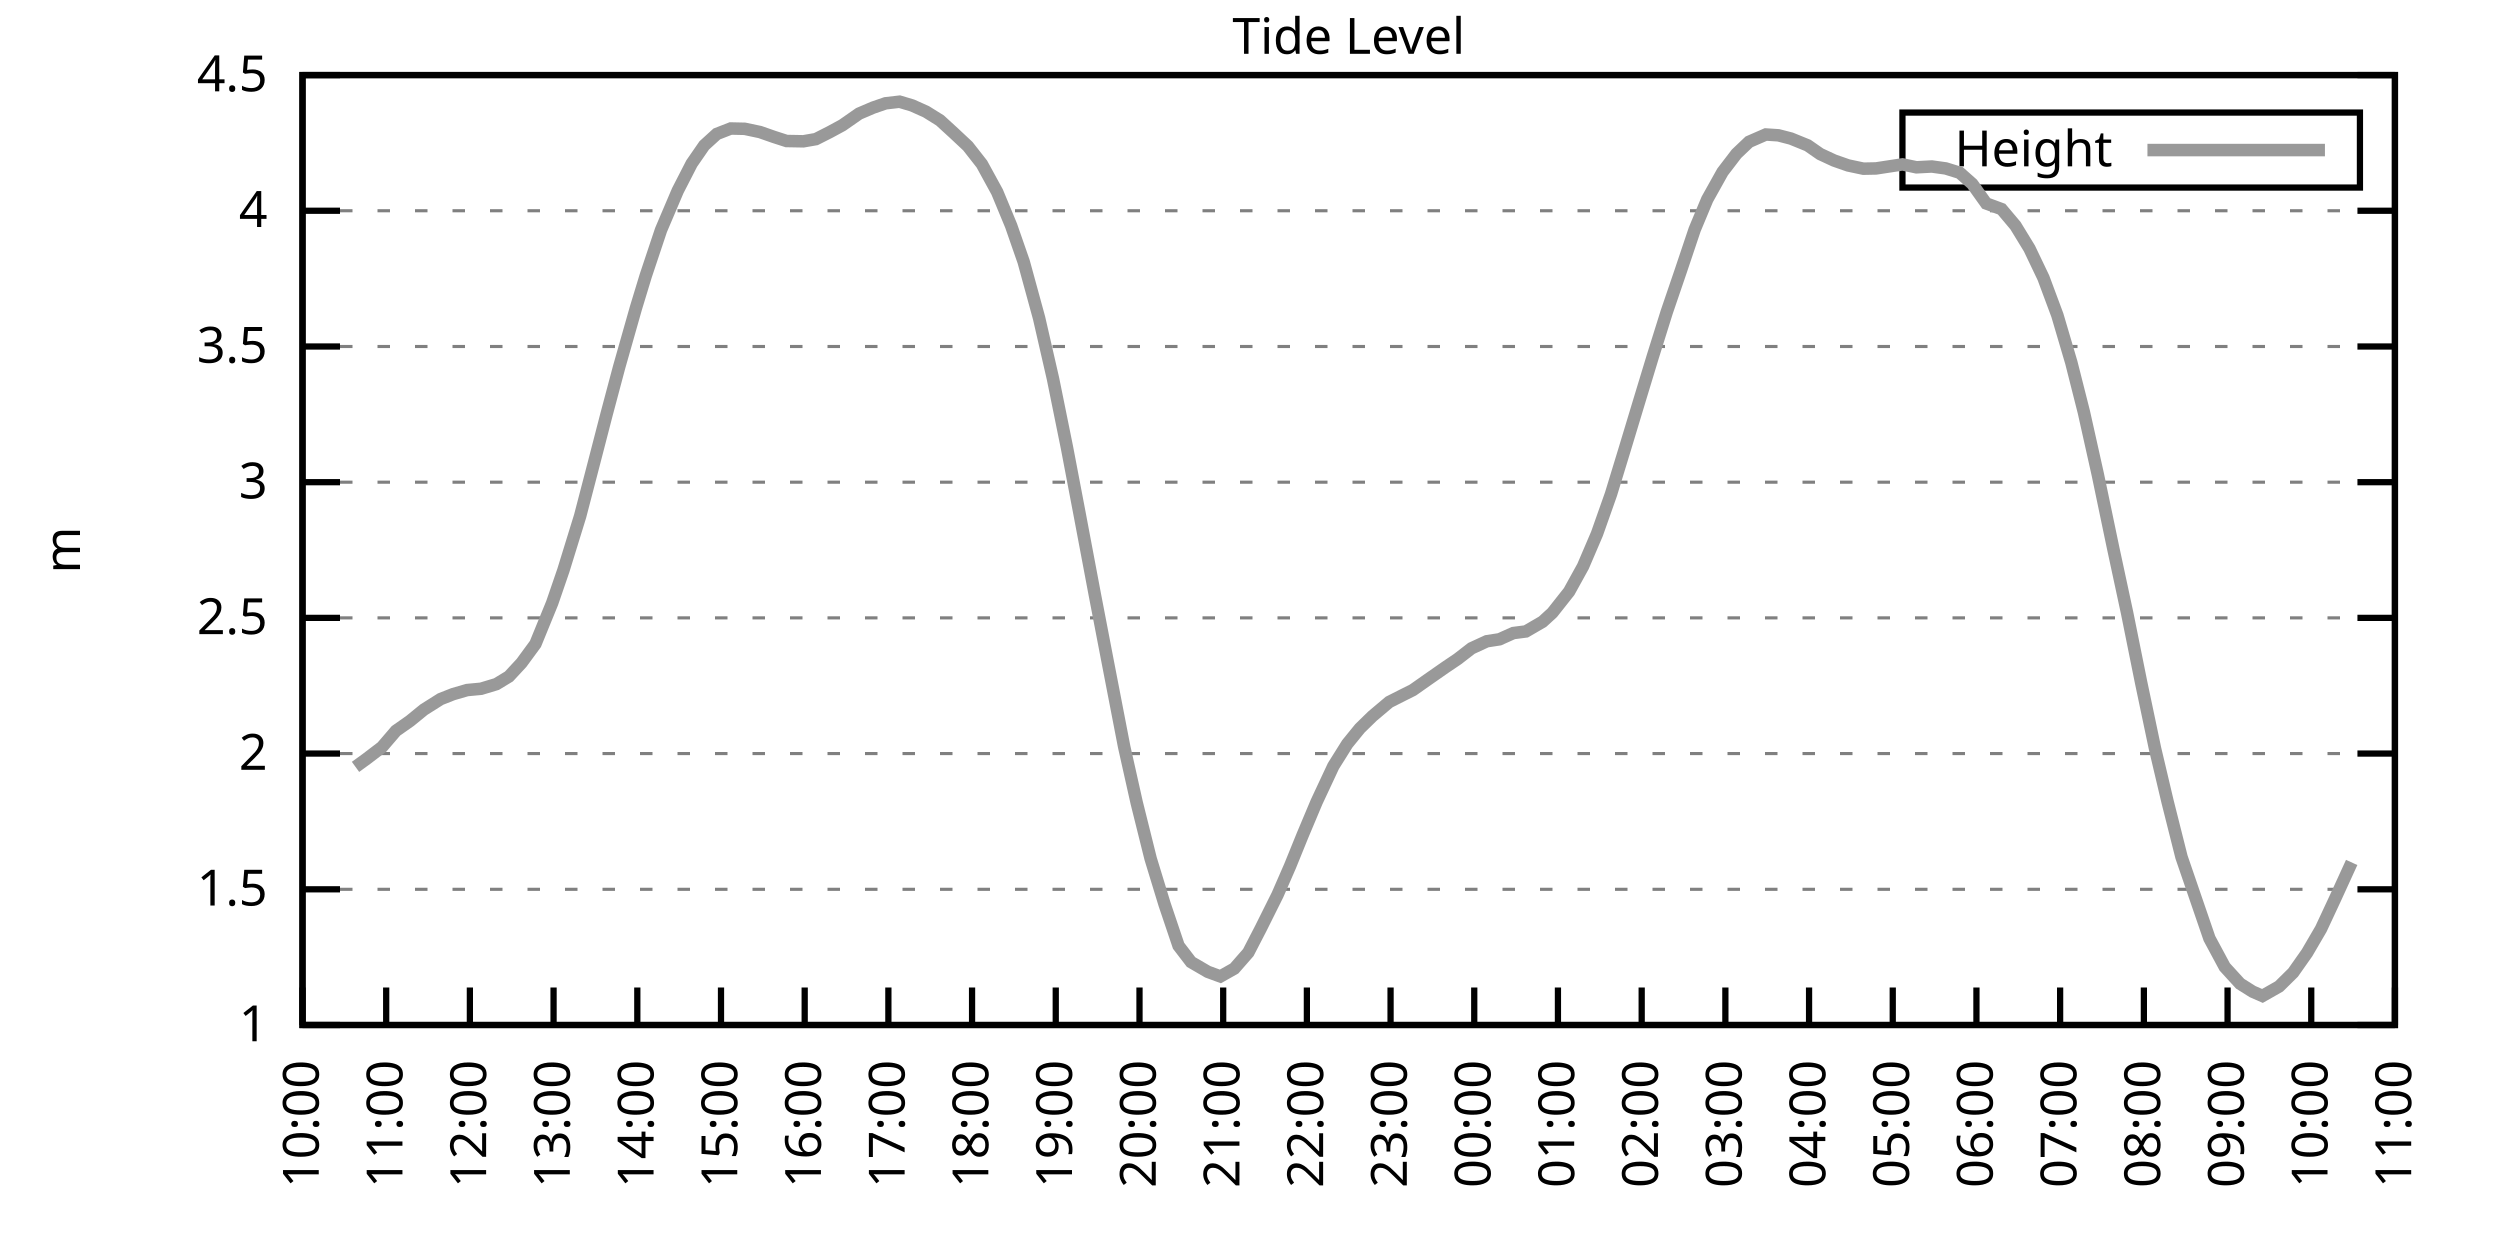
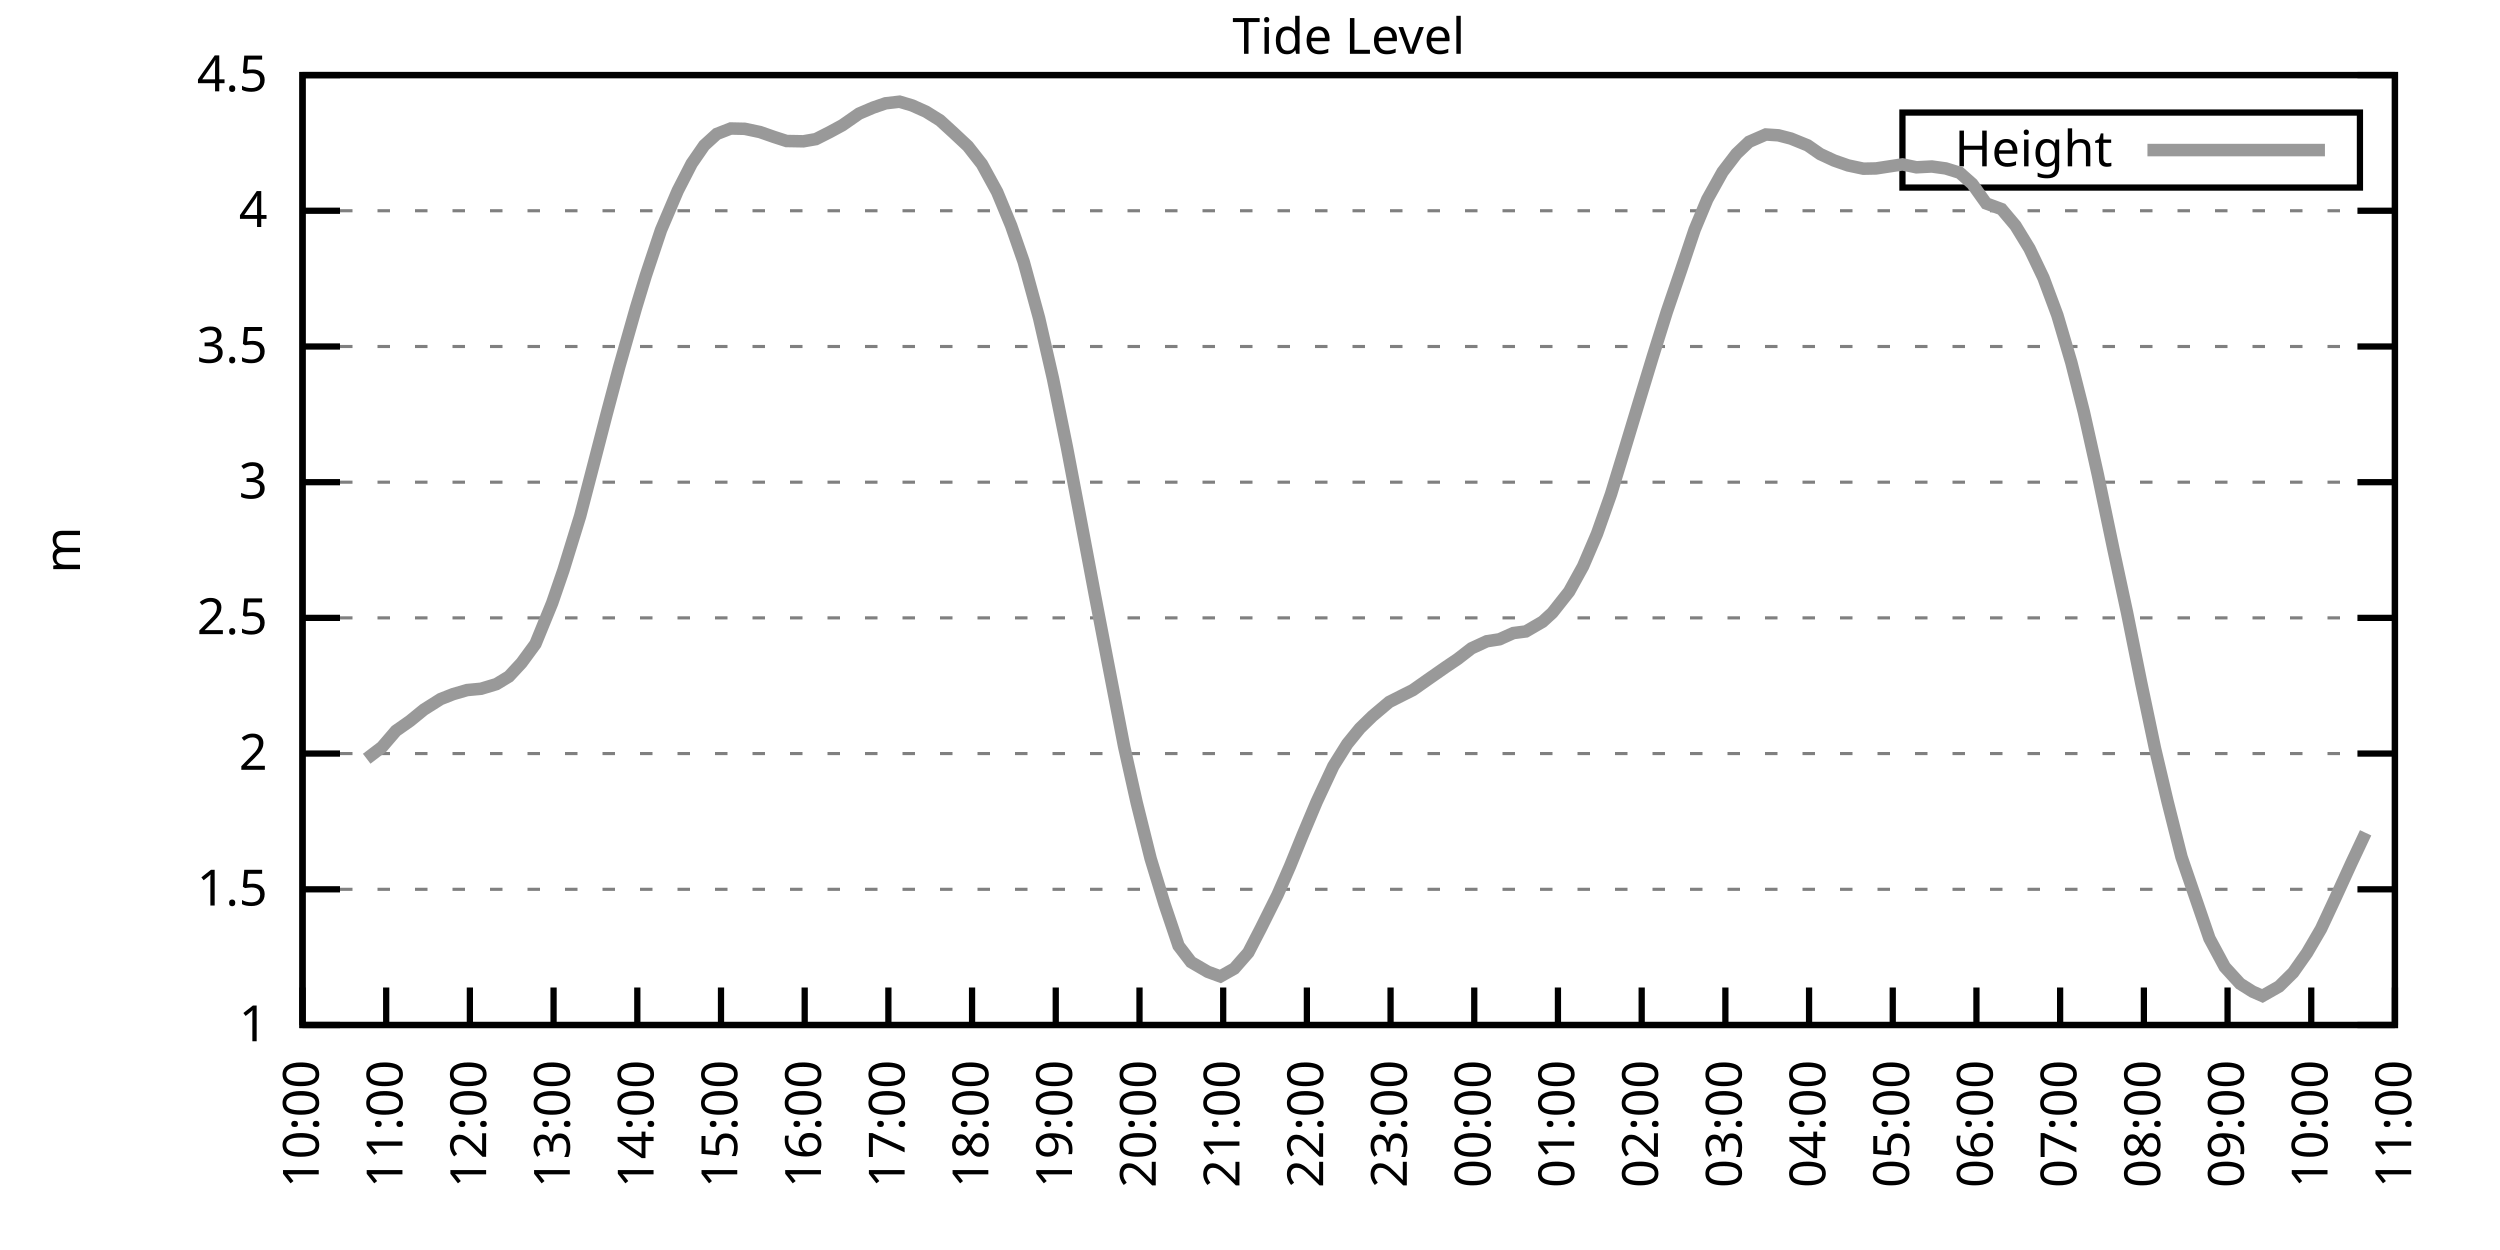
<svg xmlns="http://www.w3.org/2000/svg" xmlns:xlink="http://www.w3.org/1999/xlink" width="400" height="200" viewBox="0 0 400 200">
  <g id="gnuplot_canvas">
    <rect x="0" y="0" width="400" height="200" fill="none" />
    <defs>
      <circle id="gpDot" r="0.5" stroke-width="0.5" stroke="currentColor" />
      <path id="gpPt0" stroke-width="0.333" stroke="currentColor" d="M-1,0 h2 M0,-1 v2" />
      <path id="gpPt1" stroke-width="0.333" stroke="currentColor" d="M-1,-1 L1,1 M1,-1 L-1,1" />
      <path id="gpPt2" stroke-width="0.333" stroke="currentColor" d="M-1,0 L1,0 M0,-1 L0,1 M-1,-1 L1,1 M-1,1 L1,-1" />
      <rect id="gpPt3" stroke-width="0.333" stroke="currentColor" x="-1" y="-1" width="2" height="2" />
      <rect id="gpPt4" stroke-width="0.333" stroke="currentColor" fill="currentColor" x="-1" y="-1" width="2" height="2" />
      <circle id="gpPt5" stroke-width="0.333" stroke="currentColor" cx="0" cy="0" r="1" />
      <use xlink:href="#gpPt5" id="gpPt6" fill="currentColor" stroke="none" />
      <path id="gpPt7" stroke-width="0.333" stroke="currentColor" d="M0,-1.33 L-1.33,0.67 L1.33,0.67 z" />
      <use xlink:href="#gpPt7" id="gpPt8" fill="currentColor" stroke="none" />
      <use xlink:href="#gpPt7" id="gpPt9" stroke="currentColor" transform="rotate(180)" />
      <use xlink:href="#gpPt9" id="gpPt10" fill="currentColor" stroke="none" />
      <use xlink:href="#gpPt3" id="gpPt11" stroke="currentColor" transform="rotate(45)" />
      <use xlink:href="#gpPt11" id="gpPt12" fill="currentColor" stroke="none" />
      <path id="gpPt13" stroke-width="0.333" stroke="currentColor" d="M0,1.330 L1.265,0.411 L0.782,-1.067 L-0.782,-1.076 L-1.265,0.411 z" />
      <use xlink:href="#gpPt13" id="gpPt14" fill="currentColor" stroke="none" />
      <filter id="textbox" filterUnits="objectBoundingBox" x="0" y="0" height="1" width="1">
        <feFlood flood-color="white" flood-opacity="1" result="bgnd" />
        <feComposite in="SourceGraphic" in2="bgnd" operator="atop" />
      </filter>
      <filter id="greybox" filterUnits="objectBoundingBox" x="0" y="0" height="1" width="1">
        <feFlood flood-color="lightgrey" flood-opacity="1" result="grey" />
        <feComposite in="SourceGraphic" in2="grey" operator="atop" />
      </filter>
    </defs>
    <g fill="none" color="white" stroke="currentColor" stroke-width="1.00" stroke-linecap="butt" stroke-linejoin="miter">
</g>
    <g fill="none" color="black" stroke="currentColor" stroke-width="1.00" stroke-linecap="butt" stroke-linejoin="miter">
      <g stroke="none" shape-rendering="crispEdges">
        <polygon fill="rgb(255, 255, 255)" points="48.40,164.00 383.18,164.00 383.18,12.02 48.40,12.02 " />
      </g>
    </g>
    <g fill="none" color="black" stroke="currentColor" stroke-width="1.00" stroke-linecap="butt" stroke-linejoin="miter">
</g>
    <g fill="none" color="black" stroke="black" stroke-width="0.50" stroke-linecap="butt" stroke-linejoin="miter">
</g>
    <g fill="none" color="gray" stroke="currentColor" stroke-width="0.50" stroke-linecap="butt" stroke-linejoin="miter">
      <path stroke="gray" stroke-dasharray="2,4" class="gridline" d="M48.40,164.00 L383.19,164.00  " />
    </g>
    <g fill="none" color="gray" stroke="gray" stroke-width="1.00" stroke-linecap="butt" stroke-linejoin="miter">
</g>
    <g fill="none" color="black" stroke="currentColor" stroke-width="1.00" stroke-linecap="butt" stroke-linejoin="miter">
      <path stroke="black" d="M48.40,164.00 L54.40,164.00 M383.19,164.00 L377.19,164.00  " />
      <g transform="translate(42.80,166.60)" stroke="none" fill="black" font-family="Sans" font-size="8.00" text-anchor="end">
        <text>
          <tspan font-family="Sans"> 1</tspan>
        </text>
      </g>
    </g>
    <g fill="none" color="black" stroke="currentColor" stroke-width="1.00" stroke-linecap="butt" stroke-linejoin="miter">
</g>
    <g fill="none" color="black" stroke="black" stroke-width="0.50" stroke-linecap="butt" stroke-linejoin="miter">
</g>
    <g fill="none" color="gray" stroke="currentColor" stroke-width="0.50" stroke-linecap="butt" stroke-linejoin="miter">
      <path stroke="gray" stroke-dasharray="2,4" class="gridline" d="M48.40,142.29 L383.19,142.29  " />
    </g>
    <g fill="none" color="gray" stroke="gray" stroke-width="1.00" stroke-linecap="butt" stroke-linejoin="miter">
</g>
    <g fill="none" color="black" stroke="currentColor" stroke-width="1.00" stroke-linecap="butt" stroke-linejoin="miter">
      <path stroke="black" d="M48.40,142.29 L54.40,142.29 M383.19,142.29 L377.19,142.29  " />
      <g transform="translate(42.80,144.89)" stroke="none" fill="black" font-family="Sans" font-size="8.00" text-anchor="end">
        <text>
          <tspan font-family="Sans"> 1.5</tspan>
        </text>
      </g>
    </g>
    <g fill="none" color="black" stroke="currentColor" stroke-width="1.00" stroke-linecap="butt" stroke-linejoin="miter">
</g>
    <g fill="none" color="black" stroke="black" stroke-width="0.50" stroke-linecap="butt" stroke-linejoin="miter">
</g>
    <g fill="none" color="gray" stroke="currentColor" stroke-width="0.50" stroke-linecap="butt" stroke-linejoin="miter">
      <path stroke="gray" stroke-dasharray="2,4" class="gridline" d="M48.40,120.57 L383.19,120.57  " />
    </g>
    <g fill="none" color="gray" stroke="gray" stroke-width="1.00" stroke-linecap="butt" stroke-linejoin="miter">
</g>
    <g fill="none" color="black" stroke="currentColor" stroke-width="1.00" stroke-linecap="butt" stroke-linejoin="miter">
      <path stroke="black" d="M48.40,120.57 L54.40,120.57 M383.19,120.57 L377.19,120.57  " />
      <g transform="translate(42.80,123.17)" stroke="none" fill="black" font-family="Sans" font-size="8.00" text-anchor="end">
        <text>
          <tspan font-family="Sans"> 2</tspan>
        </text>
      </g>
    </g>
    <g fill="none" color="black" stroke="currentColor" stroke-width="1.00" stroke-linecap="butt" stroke-linejoin="miter">
</g>
    <g fill="none" color="black" stroke="black" stroke-width="0.50" stroke-linecap="butt" stroke-linejoin="miter">
</g>
    <g fill="none" color="gray" stroke="currentColor" stroke-width="0.50" stroke-linecap="butt" stroke-linejoin="miter">
      <path stroke="gray" stroke-dasharray="2,4" class="gridline" d="M48.40,98.86 L383.19,98.86  " />
    </g>
    <g fill="none" color="gray" stroke="gray" stroke-width="1.00" stroke-linecap="butt" stroke-linejoin="miter">
</g>
    <g fill="none" color="black" stroke="currentColor" stroke-width="1.00" stroke-linecap="butt" stroke-linejoin="miter">
      <path stroke="black" d="M48.40,98.86 L54.40,98.86 M383.19,98.86 L377.19,98.86  " />
      <g transform="translate(42.80,101.46)" stroke="none" fill="black" font-family="Sans" font-size="8.00" text-anchor="end">
        <text>
          <tspan font-family="Sans"> 2.5</tspan>
        </text>
      </g>
    </g>
    <g fill="none" color="black" stroke="currentColor" stroke-width="1.00" stroke-linecap="butt" stroke-linejoin="miter">
</g>
    <g fill="none" color="black" stroke="black" stroke-width="0.50" stroke-linecap="butt" stroke-linejoin="miter">
</g>
    <g fill="none" color="gray" stroke="currentColor" stroke-width="0.50" stroke-linecap="butt" stroke-linejoin="miter">
      <path stroke="gray" stroke-dasharray="2,4" class="gridline" d="M48.40,77.15 L383.19,77.15  " />
    </g>
    <g fill="none" color="gray" stroke="gray" stroke-width="1.00" stroke-linecap="butt" stroke-linejoin="miter">
</g>
    <g fill="none" color="black" stroke="currentColor" stroke-width="1.00" stroke-linecap="butt" stroke-linejoin="miter">
      <path stroke="black" d="M48.40,77.15 L54.40,77.15 M383.19,77.15 L377.19,77.15  " />
      <g transform="translate(42.80,79.75)" stroke="none" fill="black" font-family="Sans" font-size="8.00" text-anchor="end">
        <text>
          <tspan font-family="Sans"> 3</tspan>
        </text>
      </g>
    </g>
    <g fill="none" color="black" stroke="currentColor" stroke-width="1.00" stroke-linecap="butt" stroke-linejoin="miter">
</g>
    <g fill="none" color="black" stroke="black" stroke-width="0.50" stroke-linecap="butt" stroke-linejoin="miter">
</g>
    <g fill="none" color="gray" stroke="currentColor" stroke-width="0.50" stroke-linecap="butt" stroke-linejoin="miter">
      <path stroke="gray" stroke-dasharray="2,4" class="gridline" d="M48.40,55.44 L383.19,55.44  " />
    </g>
    <g fill="none" color="gray" stroke="gray" stroke-width="1.00" stroke-linecap="butt" stroke-linejoin="miter">
</g>
    <g fill="none" color="black" stroke="currentColor" stroke-width="1.00" stroke-linecap="butt" stroke-linejoin="miter">
      <path stroke="black" d="M48.40,55.44 L54.40,55.44 M383.19,55.44 L377.19,55.44  " />
      <g transform="translate(42.80,58.04)" stroke="none" fill="black" font-family="Sans" font-size="8.00" text-anchor="end">
        <text>
          <tspan font-family="Sans"> 3.5</tspan>
        </text>
      </g>
    </g>
    <g fill="none" color="black" stroke="currentColor" stroke-width="1.00" stroke-linecap="butt" stroke-linejoin="miter">
</g>
    <g fill="none" color="black" stroke="black" stroke-width="0.50" stroke-linecap="butt" stroke-linejoin="miter">
</g>
    <g fill="none" color="gray" stroke="currentColor" stroke-width="0.50" stroke-linecap="butt" stroke-linejoin="miter">
      <path stroke="gray" stroke-dasharray="2,4" class="gridline" d="M48.40,33.72 L383.19,33.72  " />
    </g>
    <g fill="none" color="gray" stroke="gray" stroke-width="1.00" stroke-linecap="butt" stroke-linejoin="miter">
</g>
    <g fill="none" color="black" stroke="currentColor" stroke-width="1.00" stroke-linecap="butt" stroke-linejoin="miter">
      <path stroke="black" d="M48.40,33.72 L54.40,33.72 M383.19,33.72 L377.19,33.72  " />
      <g transform="translate(42.80,36.32)" stroke="none" fill="black" font-family="Sans" font-size="8.00" text-anchor="end">
        <text>
          <tspan font-family="Sans"> 4</tspan>
        </text>
      </g>
    </g>
    <g fill="none" color="black" stroke="currentColor" stroke-width="1.00" stroke-linecap="butt" stroke-linejoin="miter">
</g>
    <g fill="none" color="black" stroke="black" stroke-width="0.50" stroke-linecap="butt" stroke-linejoin="miter">
</g>
    <g fill="none" color="gray" stroke="currentColor" stroke-width="0.50" stroke-linecap="butt" stroke-linejoin="miter">
      <path stroke="gray" stroke-dasharray="2,4" class="gridline" d="M48.40,12.01 L383.19,12.01  " />
    </g>
    <g fill="none" color="gray" stroke="gray" stroke-width="1.00" stroke-linecap="butt" stroke-linejoin="miter">
</g>
    <g fill="none" color="black" stroke="currentColor" stroke-width="1.00" stroke-linecap="butt" stroke-linejoin="miter">
      <path stroke="black" d="M48.40,12.01 L54.40,12.01 M383.19,12.01 L377.19,12.01  " />
      <g transform="translate(42.80,14.61)" stroke="none" fill="black" font-family="Sans" font-size="8.00" text-anchor="end">
        <text>
          <tspan font-family="Sans"> 4.5</tspan>
        </text>
      </g>
    </g>
    <g fill="none" color="black" stroke="currentColor" stroke-width="1.00" stroke-linecap="butt" stroke-linejoin="miter">
      <path stroke="black" d="M48.40,164.00 L48.40,158.00  " />
      <g transform="translate(51.00,169.60) rotate(270.00)" stroke="none" fill="black" font-family="Sans" font-size="8.00" text-anchor="end">
        <text>
          <tspan font-family="Sans">10:00</tspan>
        </text>
      </g>
    </g>
    <g fill="none" color="black" stroke="currentColor" stroke-width="1.00" stroke-linecap="butt" stroke-linejoin="miter">
      <path stroke="black" d="M61.79,164.00 L61.79,158.00  " />
      <g transform="translate(64.39,169.60) rotate(270.00)" stroke="none" fill="black" font-family="Sans" font-size="8.00" text-anchor="end">
        <text>
          <tspan font-family="Sans">11:00</tspan>
        </text>
      </g>
    </g>
    <g fill="none" color="black" stroke="currentColor" stroke-width="1.00" stroke-linecap="butt" stroke-linejoin="miter">
      <path stroke="black" d="M75.18,164.00 L75.18,158.00  " />
      <g transform="translate(77.78,169.60) rotate(270.00)" stroke="none" fill="black" font-family="Sans" font-size="8.00" text-anchor="end">
        <text>
          <tspan font-family="Sans">12:00</tspan>
        </text>
      </g>
    </g>
    <g fill="none" color="black" stroke="currentColor" stroke-width="1.00" stroke-linecap="butt" stroke-linejoin="miter">
      <path stroke="black" d="M88.57,164.00 L88.57,158.00  " />
      <g transform="translate(91.17,169.60) rotate(270.00)" stroke="none" fill="black" font-family="Sans" font-size="8.00" text-anchor="end">
        <text>
          <tspan font-family="Sans">13:00</tspan>
        </text>
      </g>
    </g>
    <g fill="none" color="black" stroke="currentColor" stroke-width="1.00" stroke-linecap="butt" stroke-linejoin="miter">
      <path stroke="black" d="M101.97,164.00 L101.97,158.00  " />
      <g transform="translate(104.57,169.60) rotate(270.00)" stroke="none" fill="black" font-family="Sans" font-size="8.00" text-anchor="end">
        <text>
          <tspan font-family="Sans">14:00</tspan>
        </text>
      </g>
    </g>
    <g fill="none" color="black" stroke="currentColor" stroke-width="1.00" stroke-linecap="butt" stroke-linejoin="miter">
      <path stroke="black" d="M115.36,164.00 L115.36,158.00  " />
      <g transform="translate(117.96,169.60) rotate(270.00)" stroke="none" fill="black" font-family="Sans" font-size="8.00" text-anchor="end">
        <text>
          <tspan font-family="Sans">15:00</tspan>
        </text>
      </g>
    </g>
    <g fill="none" color="black" stroke="currentColor" stroke-width="1.00" stroke-linecap="butt" stroke-linejoin="miter">
      <path stroke="black" d="M128.75,164.00 L128.75,158.00  " />
      <g transform="translate(131.35,169.60) rotate(270.00)" stroke="none" fill="black" font-family="Sans" font-size="8.00" text-anchor="end">
        <text>
          <tspan font-family="Sans">16:00</tspan>
        </text>
      </g>
    </g>
    <g fill="none" color="black" stroke="currentColor" stroke-width="1.00" stroke-linecap="butt" stroke-linejoin="miter">
      <path stroke="black" d="M142.14,164.00 L142.14,158.00  " />
      <g transform="translate(144.74,169.60) rotate(270.00)" stroke="none" fill="black" font-family="Sans" font-size="8.00" text-anchor="end">
        <text>
          <tspan font-family="Sans">17:00</tspan>
        </text>
      </g>
    </g>
    <g fill="none" color="black" stroke="currentColor" stroke-width="1.00" stroke-linecap="butt" stroke-linejoin="miter">
      <path stroke="black" d="M155.53,164.00 L155.53,158.00  " />
      <g transform="translate(158.13,169.60) rotate(270.00)" stroke="none" fill="black" font-family="Sans" font-size="8.00" text-anchor="end">
        <text>
          <tspan font-family="Sans">18:00</tspan>
        </text>
      </g>
    </g>
    <g fill="none" color="black" stroke="currentColor" stroke-width="1.00" stroke-linecap="butt" stroke-linejoin="miter">
      <path stroke="black" d="M168.92,164.00 L168.92,158.00  " />
      <g transform="translate(171.52,169.60) rotate(270.00)" stroke="none" fill="black" font-family="Sans" font-size="8.00" text-anchor="end">
        <text>
          <tspan font-family="Sans">19:00</tspan>
        </text>
      </g>
    </g>
    <g fill="none" color="black" stroke="currentColor" stroke-width="1.00" stroke-linecap="butt" stroke-linejoin="miter">
      <path stroke="black" d="M182.32,164.00 L182.32,158.00  " />
      <g transform="translate(184.92,169.60) rotate(270.00)" stroke="none" fill="black" font-family="Sans" font-size="8.00" text-anchor="end">
        <text>
          <tspan font-family="Sans">20:00</tspan>
        </text>
      </g>
    </g>
    <g fill="none" color="black" stroke="currentColor" stroke-width="1.00" stroke-linecap="butt" stroke-linejoin="miter">
      <path stroke="black" d="M195.71,164.00 L195.71,158.00  " />
      <g transform="translate(198.31,169.60) rotate(270.00)" stroke="none" fill="black" font-family="Sans" font-size="8.00" text-anchor="end">
        <text>
          <tspan font-family="Sans">21:00</tspan>
        </text>
      </g>
    </g>
    <g fill="none" color="black" stroke="currentColor" stroke-width="1.00" stroke-linecap="butt" stroke-linejoin="miter">
      <path stroke="black" d="M209.10,164.00 L209.10,158.00  " />
      <g transform="translate(211.70,169.60) rotate(270.00)" stroke="none" fill="black" font-family="Sans" font-size="8.00" text-anchor="end">
        <text>
          <tspan font-family="Sans">22:00</tspan>
        </text>
      </g>
    </g>
    <g fill="none" color="black" stroke="currentColor" stroke-width="1.00" stroke-linecap="butt" stroke-linejoin="miter">
      <path stroke="black" d="M222.49,164.00 L222.49,158.00  " />
      <g transform="translate(225.09,169.60) rotate(270.00)" stroke="none" fill="black" font-family="Sans" font-size="8.00" text-anchor="end">
        <text>
          <tspan font-family="Sans">23:00</tspan>
        </text>
      </g>
    </g>
    <g fill="none" color="black" stroke="currentColor" stroke-width="1.00" stroke-linecap="butt" stroke-linejoin="miter">
      <path stroke="black" d="M235.88,164.00 L235.88,158.00  " />
      <g transform="translate(238.48,169.60) rotate(270.00)" stroke="none" fill="black" font-family="Sans" font-size="8.00" text-anchor="end">
        <text>
          <tspan font-family="Sans">00:00</tspan>
        </text>
      </g>
    </g>
    <g fill="none" color="black" stroke="currentColor" stroke-width="1.00" stroke-linecap="butt" stroke-linejoin="miter">
      <path stroke="black" d="M249.27,164.00 L249.27,158.00  " />
      <g transform="translate(251.87,169.60) rotate(270.00)" stroke="none" fill="black" font-family="Sans" font-size="8.00" text-anchor="end">
        <text>
          <tspan font-family="Sans">01:00</tspan>
        </text>
      </g>
    </g>
    <g fill="none" color="black" stroke="currentColor" stroke-width="1.00" stroke-linecap="butt" stroke-linejoin="miter">
      <path stroke="black" d="M262.67,164.00 L262.67,158.00  " />
      <g transform="translate(265.27,169.60) rotate(270.00)" stroke="none" fill="black" font-family="Sans" font-size="8.00" text-anchor="end">
        <text>
          <tspan font-family="Sans">02:00</tspan>
        </text>
      </g>
    </g>
    <g fill="none" color="black" stroke="currentColor" stroke-width="1.00" stroke-linecap="butt" stroke-linejoin="miter">
      <path stroke="black" d="M276.06,164.00 L276.06,158.00  " />
      <g transform="translate(278.66,169.60) rotate(270.00)" stroke="none" fill="black" font-family="Sans" font-size="8.00" text-anchor="end">
        <text>
          <tspan font-family="Sans">03:00</tspan>
        </text>
      </g>
    </g>
    <g fill="none" color="black" stroke="currentColor" stroke-width="1.00" stroke-linecap="butt" stroke-linejoin="miter">
      <path stroke="black" d="M289.45,164.00 L289.45,158.00  " />
      <g transform="translate(292.05,169.60) rotate(270.00)" stroke="none" fill="black" font-family="Sans" font-size="8.00" text-anchor="end">
        <text>
          <tspan font-family="Sans">04:00</tspan>
        </text>
      </g>
    </g>
    <g fill="none" color="black" stroke="currentColor" stroke-width="1.00" stroke-linecap="butt" stroke-linejoin="miter">
      <path stroke="black" d="M302.84,164.00 L302.84,158.00  " />
      <g transform="translate(305.44,169.60) rotate(270.00)" stroke="none" fill="black" font-family="Sans" font-size="8.00" text-anchor="end">
        <text>
          <tspan font-family="Sans">05:00</tspan>
        </text>
      </g>
    </g>
    <g fill="none" color="black" stroke="currentColor" stroke-width="1.00" stroke-linecap="butt" stroke-linejoin="miter">
      <path stroke="black" d="M316.23,164.00 L316.23,158.00  " />
      <g transform="translate(318.83,169.60) rotate(270.00)" stroke="none" fill="black" font-family="Sans" font-size="8.00" text-anchor="end">
        <text>
          <tspan font-family="Sans">06:00</tspan>
        </text>
      </g>
    </g>
    <g fill="none" color="black" stroke="currentColor" stroke-width="1.00" stroke-linecap="butt" stroke-linejoin="miter">
      <path stroke="black" d="M329.62,164.00 L329.62,158.00  " />
      <g transform="translate(332.22,169.60) rotate(270.00)" stroke="none" fill="black" font-family="Sans" font-size="8.00" text-anchor="end">
        <text>
          <tspan font-family="Sans">07:00</tspan>
        </text>
      </g>
    </g>
    <g fill="none" color="black" stroke="currentColor" stroke-width="1.00" stroke-linecap="butt" stroke-linejoin="miter">
      <path stroke="black" d="M343.02,164.00 L343.02,158.00  " />
      <g transform="translate(345.62,169.60) rotate(270.00)" stroke="none" fill="black" font-family="Sans" font-size="8.00" text-anchor="end">
        <text>
          <tspan font-family="Sans">08:00</tspan>
        </text>
      </g>
    </g>
    <g fill="none" color="black" stroke="currentColor" stroke-width="1.00" stroke-linecap="butt" stroke-linejoin="miter">
      <path stroke="black" d="M356.41,164.00 L356.41,158.00  " />
      <g transform="translate(359.01,169.60) rotate(270.00)" stroke="none" fill="black" font-family="Sans" font-size="8.00" text-anchor="end">
        <text>
          <tspan font-family="Sans">09:00</tspan>
        </text>
      </g>
    </g>
    <g fill="none" color="black" stroke="currentColor" stroke-width="1.00" stroke-linecap="butt" stroke-linejoin="miter">
      <path stroke="black" d="M369.80,164.00 L369.80,158.00  " />
      <g transform="translate(372.40,169.60) rotate(270.00)" stroke="none" fill="black" font-family="Sans" font-size="8.00" text-anchor="end">
        <text>
          <tspan font-family="Sans">10:00</tspan>
        </text>
      </g>
    </g>
    <g fill="none" color="black" stroke="currentColor" stroke-width="1.00" stroke-linecap="butt" stroke-linejoin="miter">
      <path stroke="black" d="M383.19,164.00 L383.19,158.00  " />
      <g transform="translate(385.79,169.60) rotate(270.00)" stroke="none" fill="black" font-family="Sans" font-size="8.00" text-anchor="end">
        <text>
          <tspan font-family="Sans">11:00</tspan>
        </text>
      </g>
    </g>
    <g fill="none" color="black" stroke="currentColor" stroke-width="1.00" stroke-linecap="butt" stroke-linejoin="miter">
</g>
    <g fill="none" color="black" stroke="currentColor" stroke-width="1.00" stroke-linecap="butt" stroke-linejoin="miter">
      <path stroke="black" d="M48.40,12.01 L48.40,164.00 L383.19,164.00 L383.19,12.01 L48.40,12.01 Z  " />
    </g>
    <g fill="none" color="black" stroke="currentColor" stroke-width="1.00" stroke-linecap="butt" stroke-linejoin="miter">
</g>
    <g fill="none" color="black" stroke="currentColor" stroke-width="1.00" stroke-linecap="butt" stroke-linejoin="miter">
      <path stroke="black" d="M304.39,30.01 L304.39,18.01 L377.59,18.01 L377.59,30.01 L304.39,30.01 Z  " />
    </g>
    <g id="Tide_level_plot_1">
      <g fill="none" color="white" stroke="black" stroke-width="2.00" stroke-linecap="butt" stroke-linejoin="miter">
</g>
      <g fill="none" color="black" stroke="currentColor" stroke-width="2.00" stroke-linecap="butt" stroke-linejoin="miter">
        <g transform="translate(337.99,26.61)" stroke="none" fill="black" font-family="Sans" font-size="8.00" text-anchor="end">
          <text>
            <tspan font-family="Sans">Height</tspan>
          </text>
        </g>
      </g>
      <g fill="none" color="black" stroke="currentColor" stroke-width="2.00" stroke-linecap="butt" stroke-linejoin="miter">
-         <path stroke="rgb(153, 153, 153)" d="M343.59,24.01 L371.99,24.01 M56.88,122.70 L58.67,121.40 L61.12,119.53 L63.35,116.93 L65.59,115.36 L67.82,113.54   L70.50,111.85 L72.50,111.06 L74.74,110.41 L76.97,110.20 L79.42,109.46 L81.43,108.24 L83.44,106.07 L85.67,103.03   L88.35,96.47 L90.14,91.26 L92.82,82.58 L95.05,74.02 L97.06,66.25 L99.06,58.74 L101.74,49.31 L103.31,44.15   L105.76,36.81 L108.44,30.51 L110.67,26.17 L112.68,23.26 L114.69,21.43 L116.92,20.56 L119.15,20.61 L121.61,21.13   L123.84,21.91 L125.85,22.56 L128.53,22.61 L130.54,22.26 L132.77,21.13 L134.78,20.04 L137.45,18.18 L139.69,17.22   L141.69,16.53 L143.93,16.27 L145.94,16.87 L148.17,17.87 L150.40,19.26 L152.63,21.30 L154.86,23.39 L157.10,26.25   L159.55,30.73 L161.78,36.11 L163.79,41.89 L166.25,50.88 L168.48,60.60 L170.71,71.59 L172.72,82.14 L175.17,95.13   L177.18,105.59 L179.86,119.45 L181.87,128.43 L184.10,137.38 L186.33,144.68 L188.57,151.32 L190.57,153.93 L193.25,155.49   L195.26,156.23 L197.49,154.97 L199.73,152.41 L201.73,148.54 L204.41,143.16 L206.42,138.55 L208.43,133.60 L210.66,128.30   L213.34,122.57 L215.57,119.01 L217.58,116.54 L219.59,114.58 L222.27,112.32 L224.50,111.19 L226.06,110.41 L228.52,108.68   L231.20,106.81 L233.20,105.46 L235.44,103.73 L237.89,102.60 L239.90,102.29 L242.13,101.29 L244.14,101.03 L246.82,99.47   L248.38,98.04 L251.06,94.65 L253.29,90.61 L255.52,85.40 L257.76,79.06 L259.99,71.76 L262.22,64.38 L264.45,57.04   L266.68,49.92 L268.92,43.36 L271.15,36.72 L273.16,31.90 L275.61,27.51 L277.84,24.60 L279.85,22.69 L282.53,21.52   L284.54,21.65 L286.55,22.17 L289.23,23.26 L291.23,24.65 L293.47,25.69 L295.70,26.47 L298.15,26.99 L300.16,26.95   L304.40,26.30 L306.63,26.77 L309.09,26.64 L311.32,26.95 L313.55,27.64 L315.56,29.42 L317.79,32.55 L320.25,33.46   L322.48,36.11 L324.71,39.76 L326.95,44.45 L329.18,50.44 L331.41,58.00 L333.42,65.94 L335.65,75.93 L338.10,87.66   L340.34,98.08 L342.57,109.15 L344.80,119.75 L346.81,128.26 L349.04,137.12 L353.51,150.15 L355.96,154.71 L358.42,157.40   L360.42,158.66 L361.99,159.35 L364.66,157.83 L366.90,155.62 L369.13,152.45 L371.36,148.63 L373.59,143.85 L376.27,137.99    " />
+         <path stroke="rgb(153, 153, 153)" d="M343.59,24.01 L371.99,24.01 M58.67,121.40 L61.12,119.53 L63.35,116.93 L65.59,115.36 L67.82,113.54 L70.50,111.85   L72.50,111.06 L74.74,110.41 L76.97,110.20 L79.42,109.46 L81.43,108.24 L83.44,106.07 L85.67,103.03 L88.35,96.47   L90.14,91.26 L92.82,82.58 L95.05,74.02 L97.06,66.25 L99.06,58.74 L101.74,49.31 L103.31,44.15 L105.76,36.81   L108.44,30.51 L110.67,26.17 L112.68,23.26 L114.69,21.43 L116.92,20.56 L119.15,20.61 L121.61,21.13 L123.84,21.91   L125.85,22.56 L128.53,22.61 L130.54,22.26 L132.77,21.13 L134.78,20.04 L137.45,18.18 L139.69,17.22 L141.69,16.53   L143.93,16.27 L145.94,16.87 L148.17,17.87 L150.40,19.26 L152.63,21.30 L154.86,23.39 L157.10,26.25 L159.55,30.73   L161.78,36.11 L163.79,41.89 L166.25,50.88 L168.48,60.60 L170.71,71.59 L172.72,82.14 L175.17,95.13 L177.18,105.59   L179.86,119.45 L181.87,128.43 L184.10,137.38 L186.33,144.68 L188.57,151.32 L190.57,153.93 L193.25,155.49 L195.26,156.23   L197.49,154.97 L199.73,152.41 L201.73,148.54 L204.41,143.16 L206.42,138.55 L208.43,133.60 L210.66,128.30 L213.34,122.57   L215.57,119.01 L217.58,116.54 L219.59,114.58 L222.27,112.32 L224.50,111.19 L226.06,110.41 L228.52,108.68 L231.20,106.81   L233.20,105.46 L235.44,103.73 L237.89,102.60 L239.90,102.29 L242.13,101.29 L244.14,101.03 L246.82,99.47 L248.38,98.04   L251.06,94.65 L253.29,90.61 L255.52,85.40 L257.76,79.06 L259.99,71.76 L262.22,64.38 L264.45,57.04 L266.68,49.92   L268.92,43.36 L271.15,36.72 L273.16,31.90 L275.61,27.51 L277.84,24.60 L279.85,22.69 L282.53,21.52 L284.54,21.65   L286.55,22.17 L289.23,23.26 L291.23,24.65 L293.47,25.69 L295.70,26.47 L298.15,26.99 L300.16,26.95 L304.40,26.30   L306.63,26.77 L309.09,26.64 L311.32,26.95 L313.55,27.64 L315.56,29.42 L317.79,32.55 L320.25,33.46 L322.48,36.11   L324.71,39.76 L326.95,44.45 L329.18,50.44 L331.41,58.00 L333.42,65.94 L335.65,75.93 L338.10,87.66 L340.34,98.08   L342.57,109.15 L344.80,119.75 L346.81,128.26 L349.04,137.12 L353.51,150.15 L355.96,154.71 L358.42,157.40 L360.42,158.66   L361.99,159.35 L364.66,157.83 L366.90,155.62 L369.13,152.45 L371.36,148.63 L373.59,143.85 L376.27,137.99 L378.50,133.25    " />
      </g>
    </g>
    <g fill="none" color="black" stroke="currentColor" stroke-width="2.00" stroke-linecap="butt" stroke-linejoin="miter">
</g>
    <g fill="none" color="black" stroke="black" stroke-width="1.00" stroke-linecap="butt" stroke-linejoin="miter">
</g>
    <g fill="none" color="black" stroke="currentColor" stroke-width="1.00" stroke-linecap="butt" stroke-linejoin="miter">
      <path stroke="black" d="M48.40,12.01 L48.40,164.00 L383.19,164.00 L383.19,12.01 L48.40,12.01 Z  " />
      <g transform="translate(12.80,88.01) rotate(270.00)" stroke="none" fill="black" font-family="Sans" font-size="8.00" text-anchor="middle">
        <text>
          <tspan font-family="Sans">m</tspan>
        </text>
      </g>
    </g>
    <g fill="none" color="black" stroke="currentColor" stroke-width="1.00" stroke-linecap="butt" stroke-linejoin="miter">
</g>
    <g fill="none" color="black" stroke="currentColor" stroke-width="1.00" stroke-linecap="butt" stroke-linejoin="miter">
      <g transform="translate(215.79,8.61)" stroke="none" fill="black" font-family="Sans" font-size="8.00" text-anchor="middle">
        <text>
          <tspan font-family="Sans">Tide Level</tspan>
        </text>
      </g>
    </g>
    <g fill="none" color="black" stroke="currentColor" stroke-width="1.00" stroke-linecap="butt" stroke-linejoin="miter">
</g>
  </g>
</svg>
